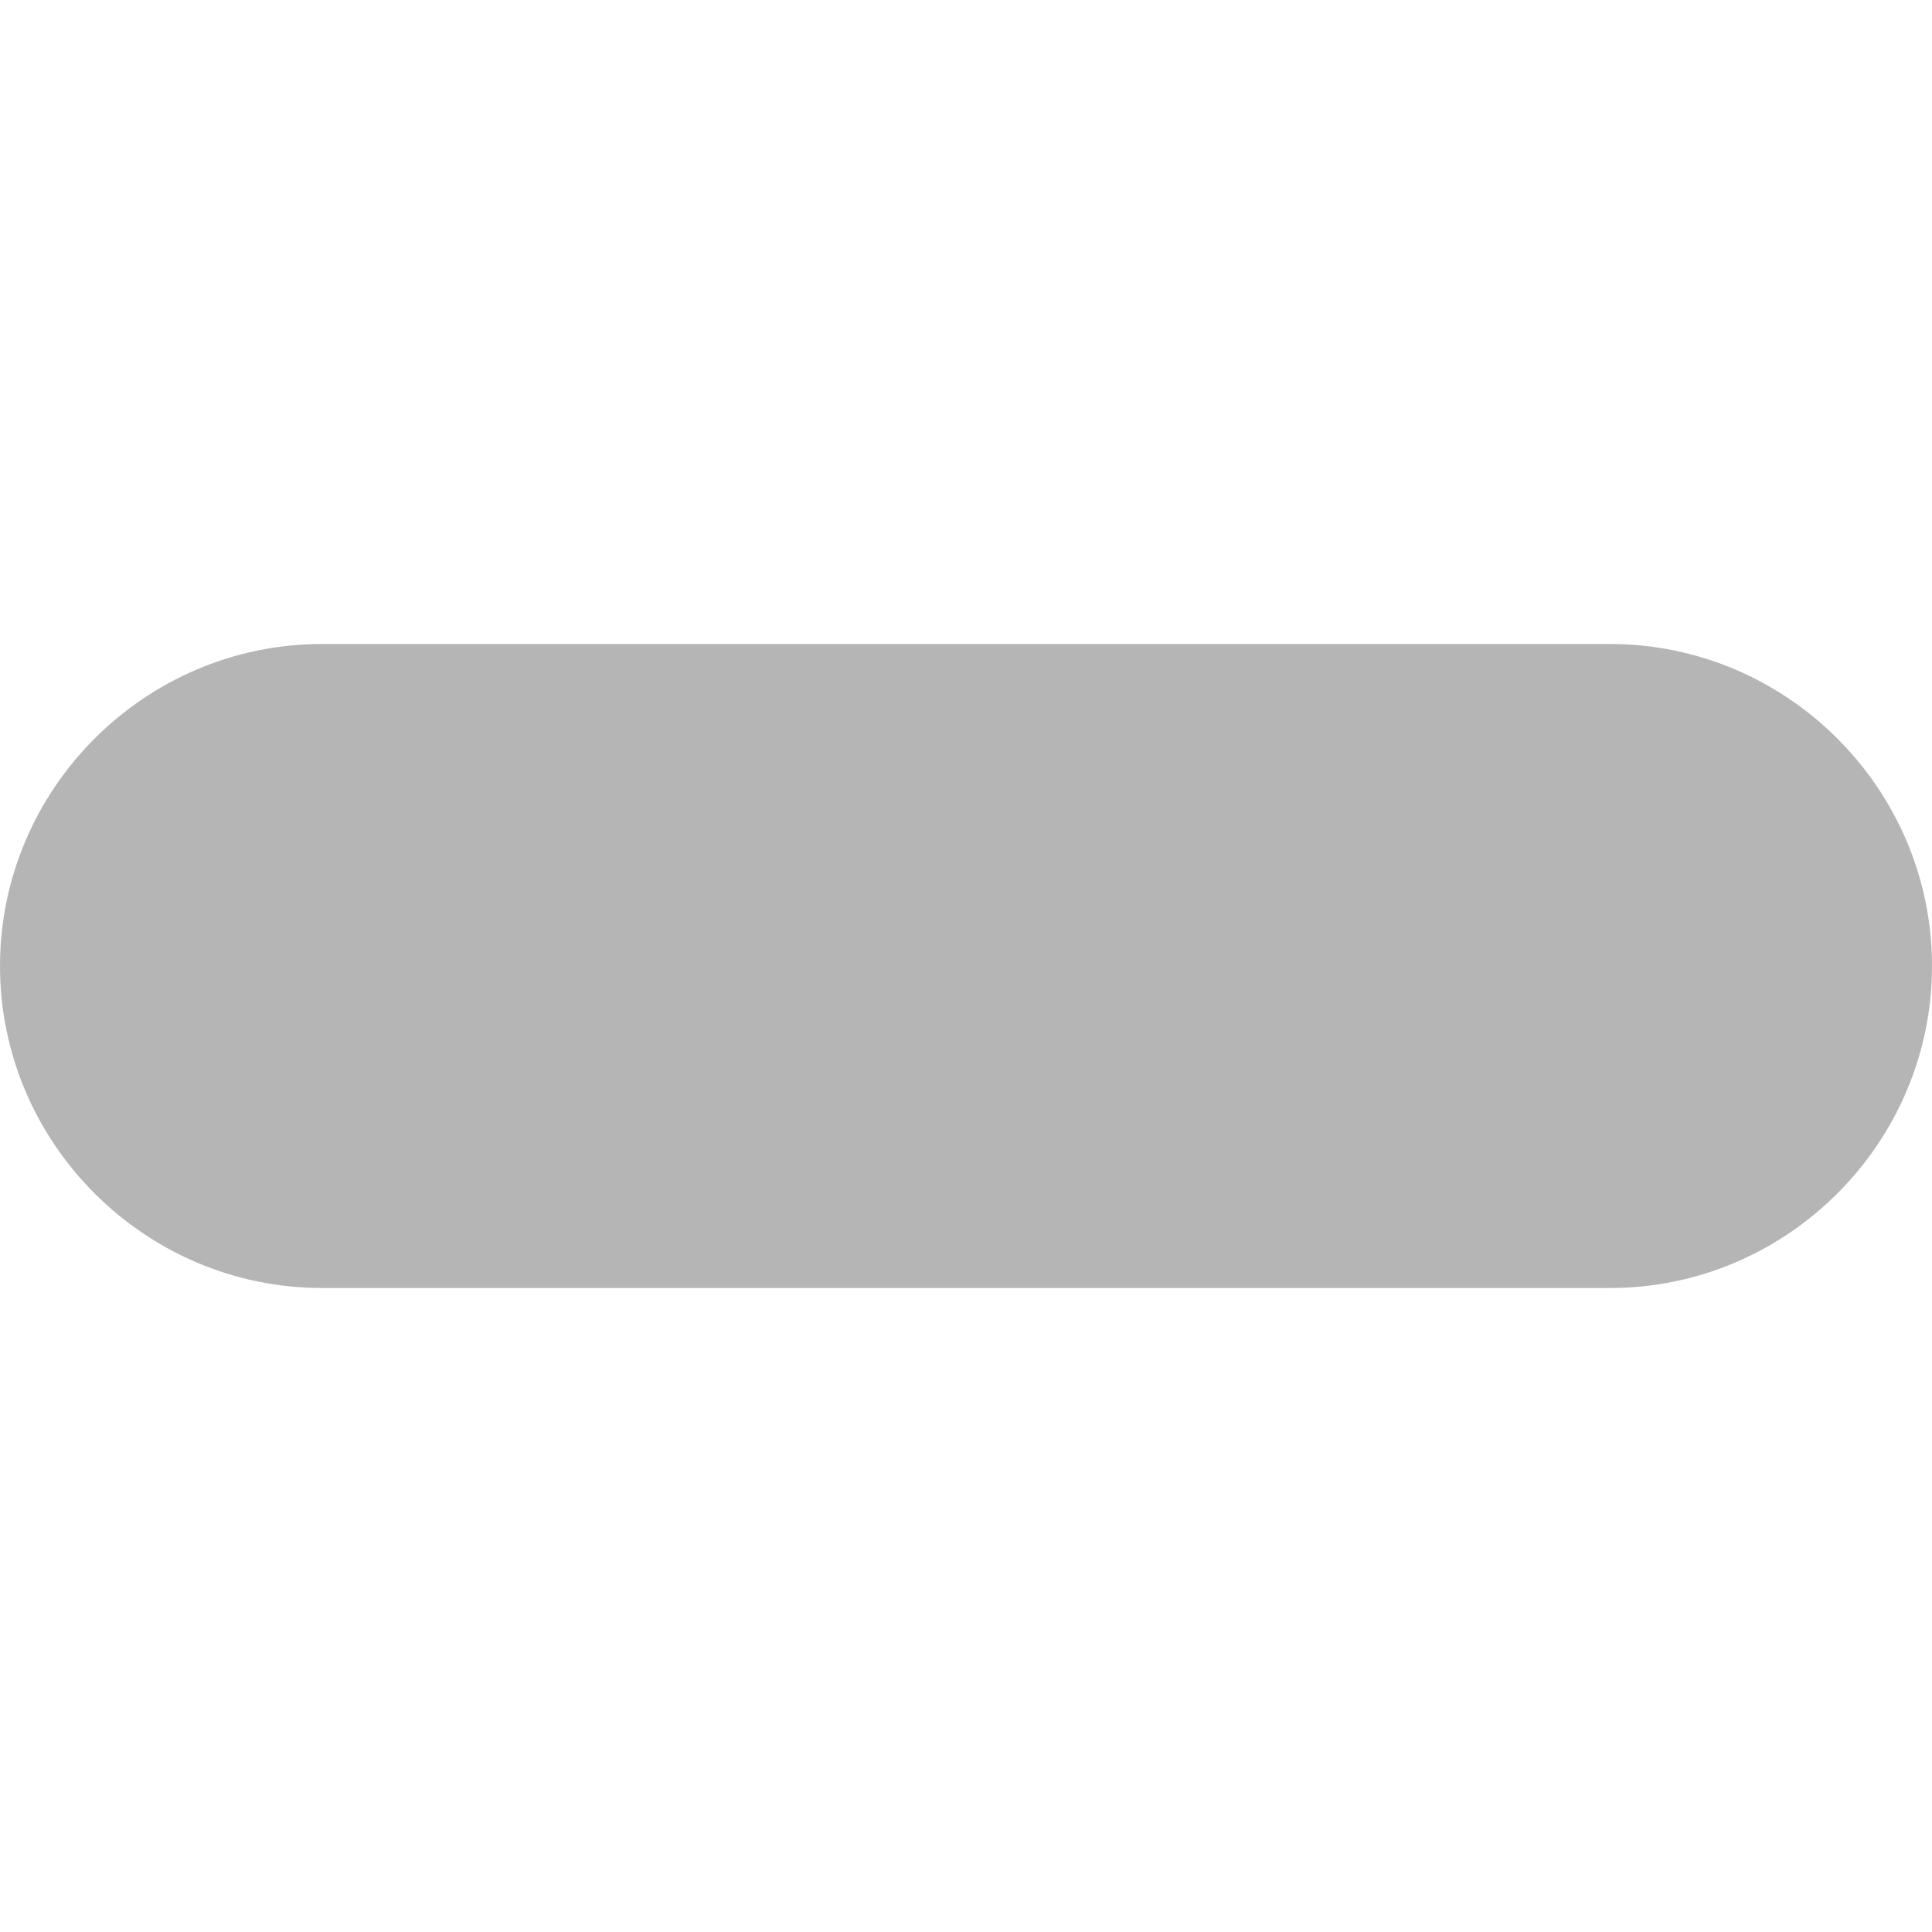
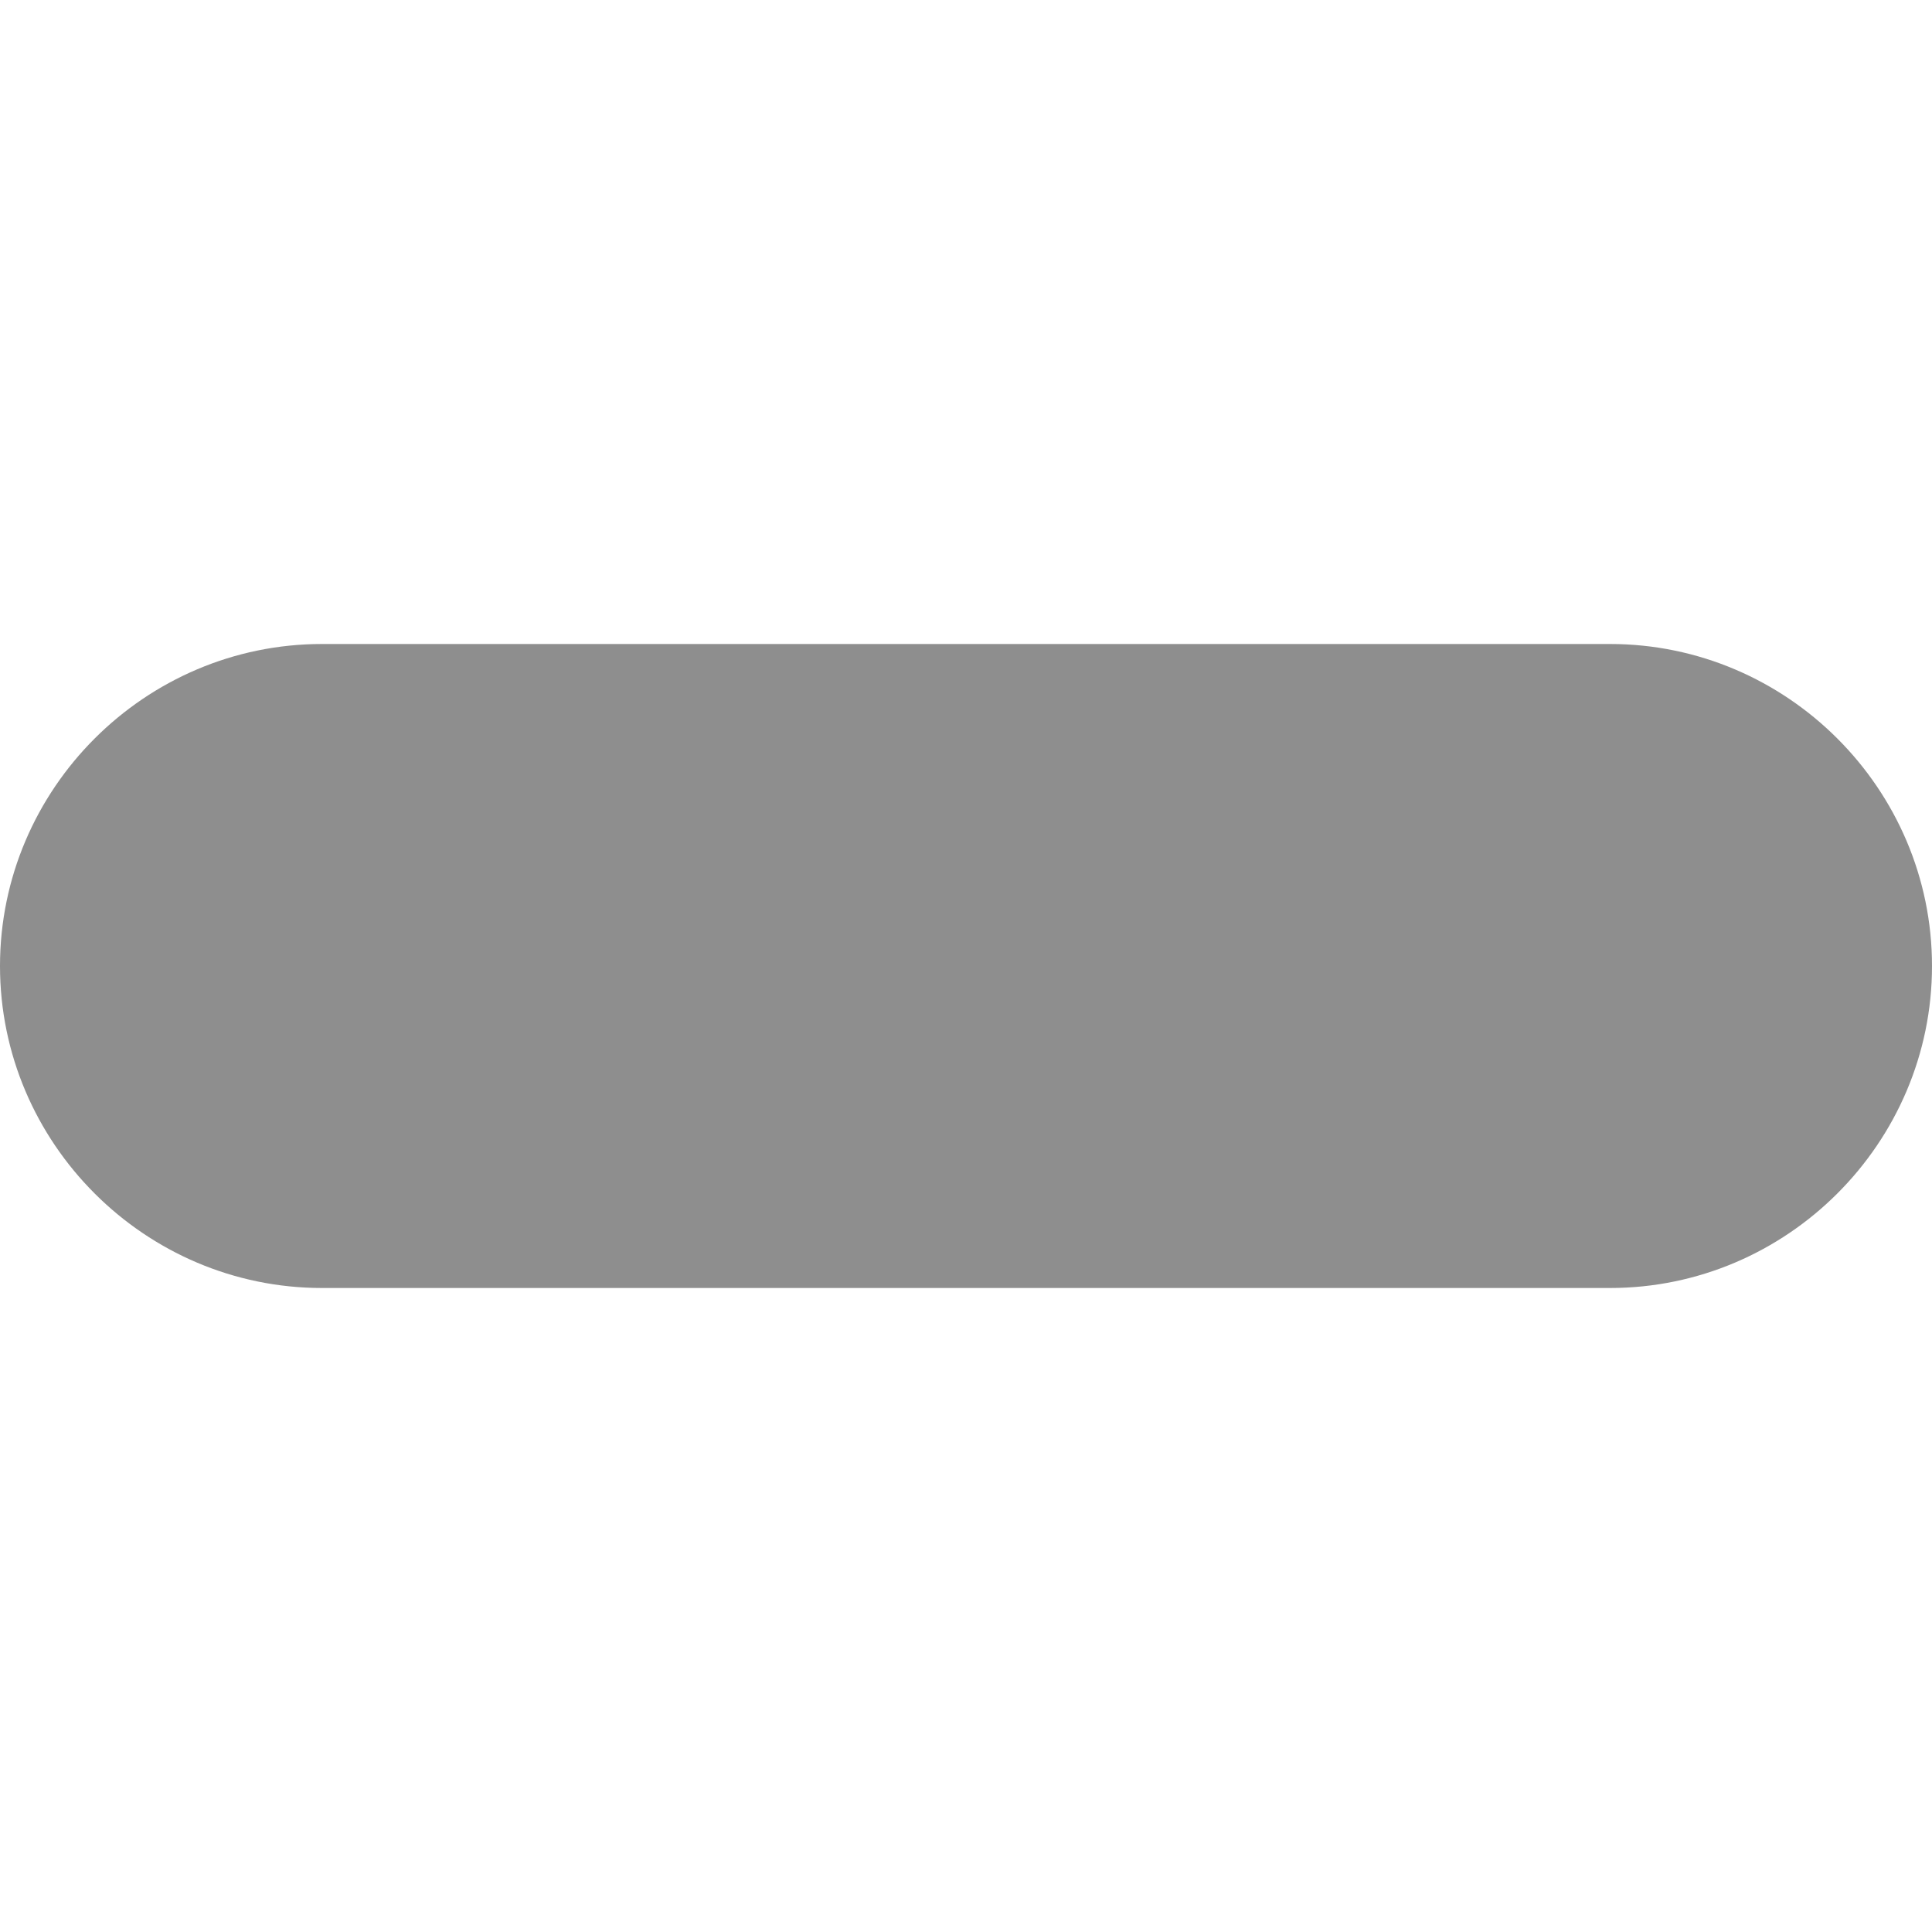
<svg xmlns="http://www.w3.org/2000/svg" width="24" height="24">
-   <path fill="#B5B5B5" d="M20 16H4c-2.2 0-4-1.8-4-4s1.8-4 4-4h16c2.2 0 4 1.8 4 4s-1.8 4-4 4" />
+   <path fill="#8e8e8e" d="M20 16H4c-2.2 0-4-1.8-4-4s1.8-4 4-4h16c2.2 0 4 1.8 4 4s-1.8 4-4 4" />
</svg>
